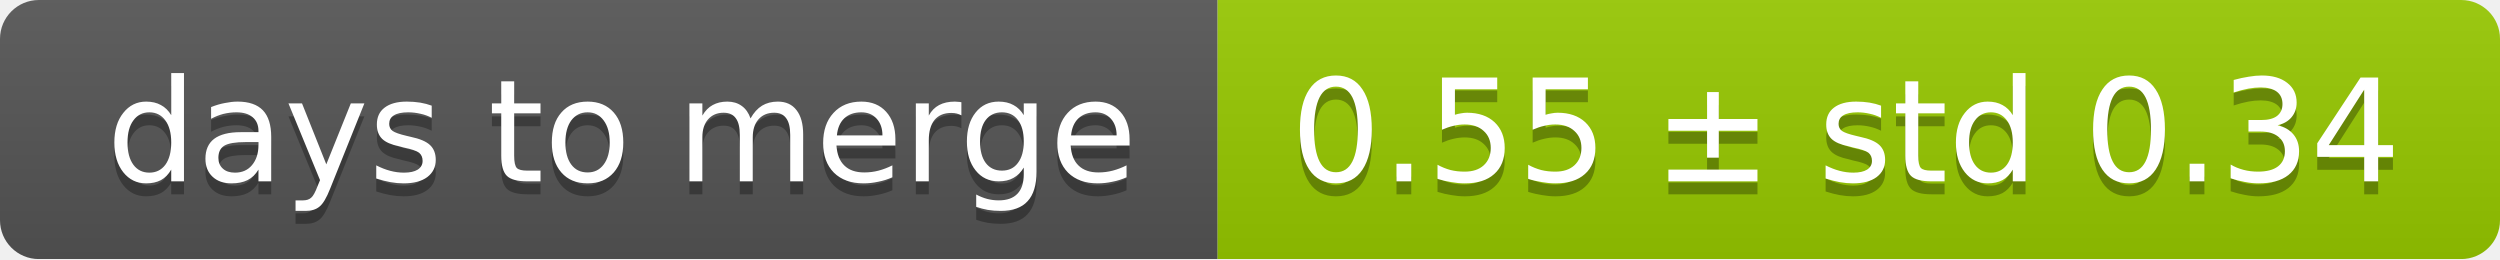
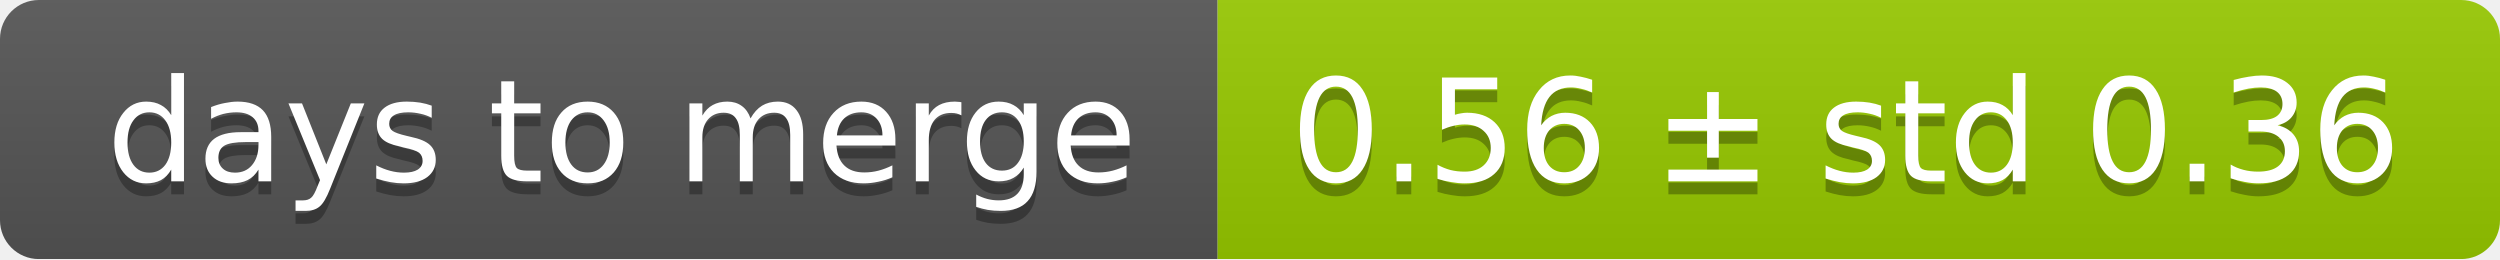
<svg xmlns="http://www.w3.org/2000/svg" width="193" height="20">
  <linearGradient id="smooth" x2="0" y2="100%">
    <stop offset="0" stop-color="#bbb" stop-opacity=".1" />
    <stop offset="1" stop-opacity=".1" />
  </linearGradient>
  <mask id="round">
    <rect width="193" height="20" rx="3" fill="#fff" />
  </mask>
  <g mask="url(#round)">
    <rect width="94" height="20" fill="#555" />
    <rect x="94" width="99" height="20" fill="#97ca00" />
    <rect width="193" height="20" fill="url(#smooth)" />
  </g>
  <g fill="#fff" text-anchor="middle" font-family="DejaVu Sans,Verdana,Geneva,sans-serif" font-size="11">
    <text x="48" y="15" fill="#010101" fill-opacity=".3">days to merge</text>
    <text x="48" y="14">days to merge</text>
-     <text x="142.5" y="15" fill="#010101" fill-opacity=".3">0.55 ± std 0.34</text>
-     <text x="142.5" y="14">0.55 ± std 0.34</text>
+     <text x="142.5" y="15" fill="#010101" fill-opacity=".3">0.56 ± std 0.36</text>
+     <text x="142.5" y="14">0.56 ± std 0.36</text>
  </g>
</svg>
